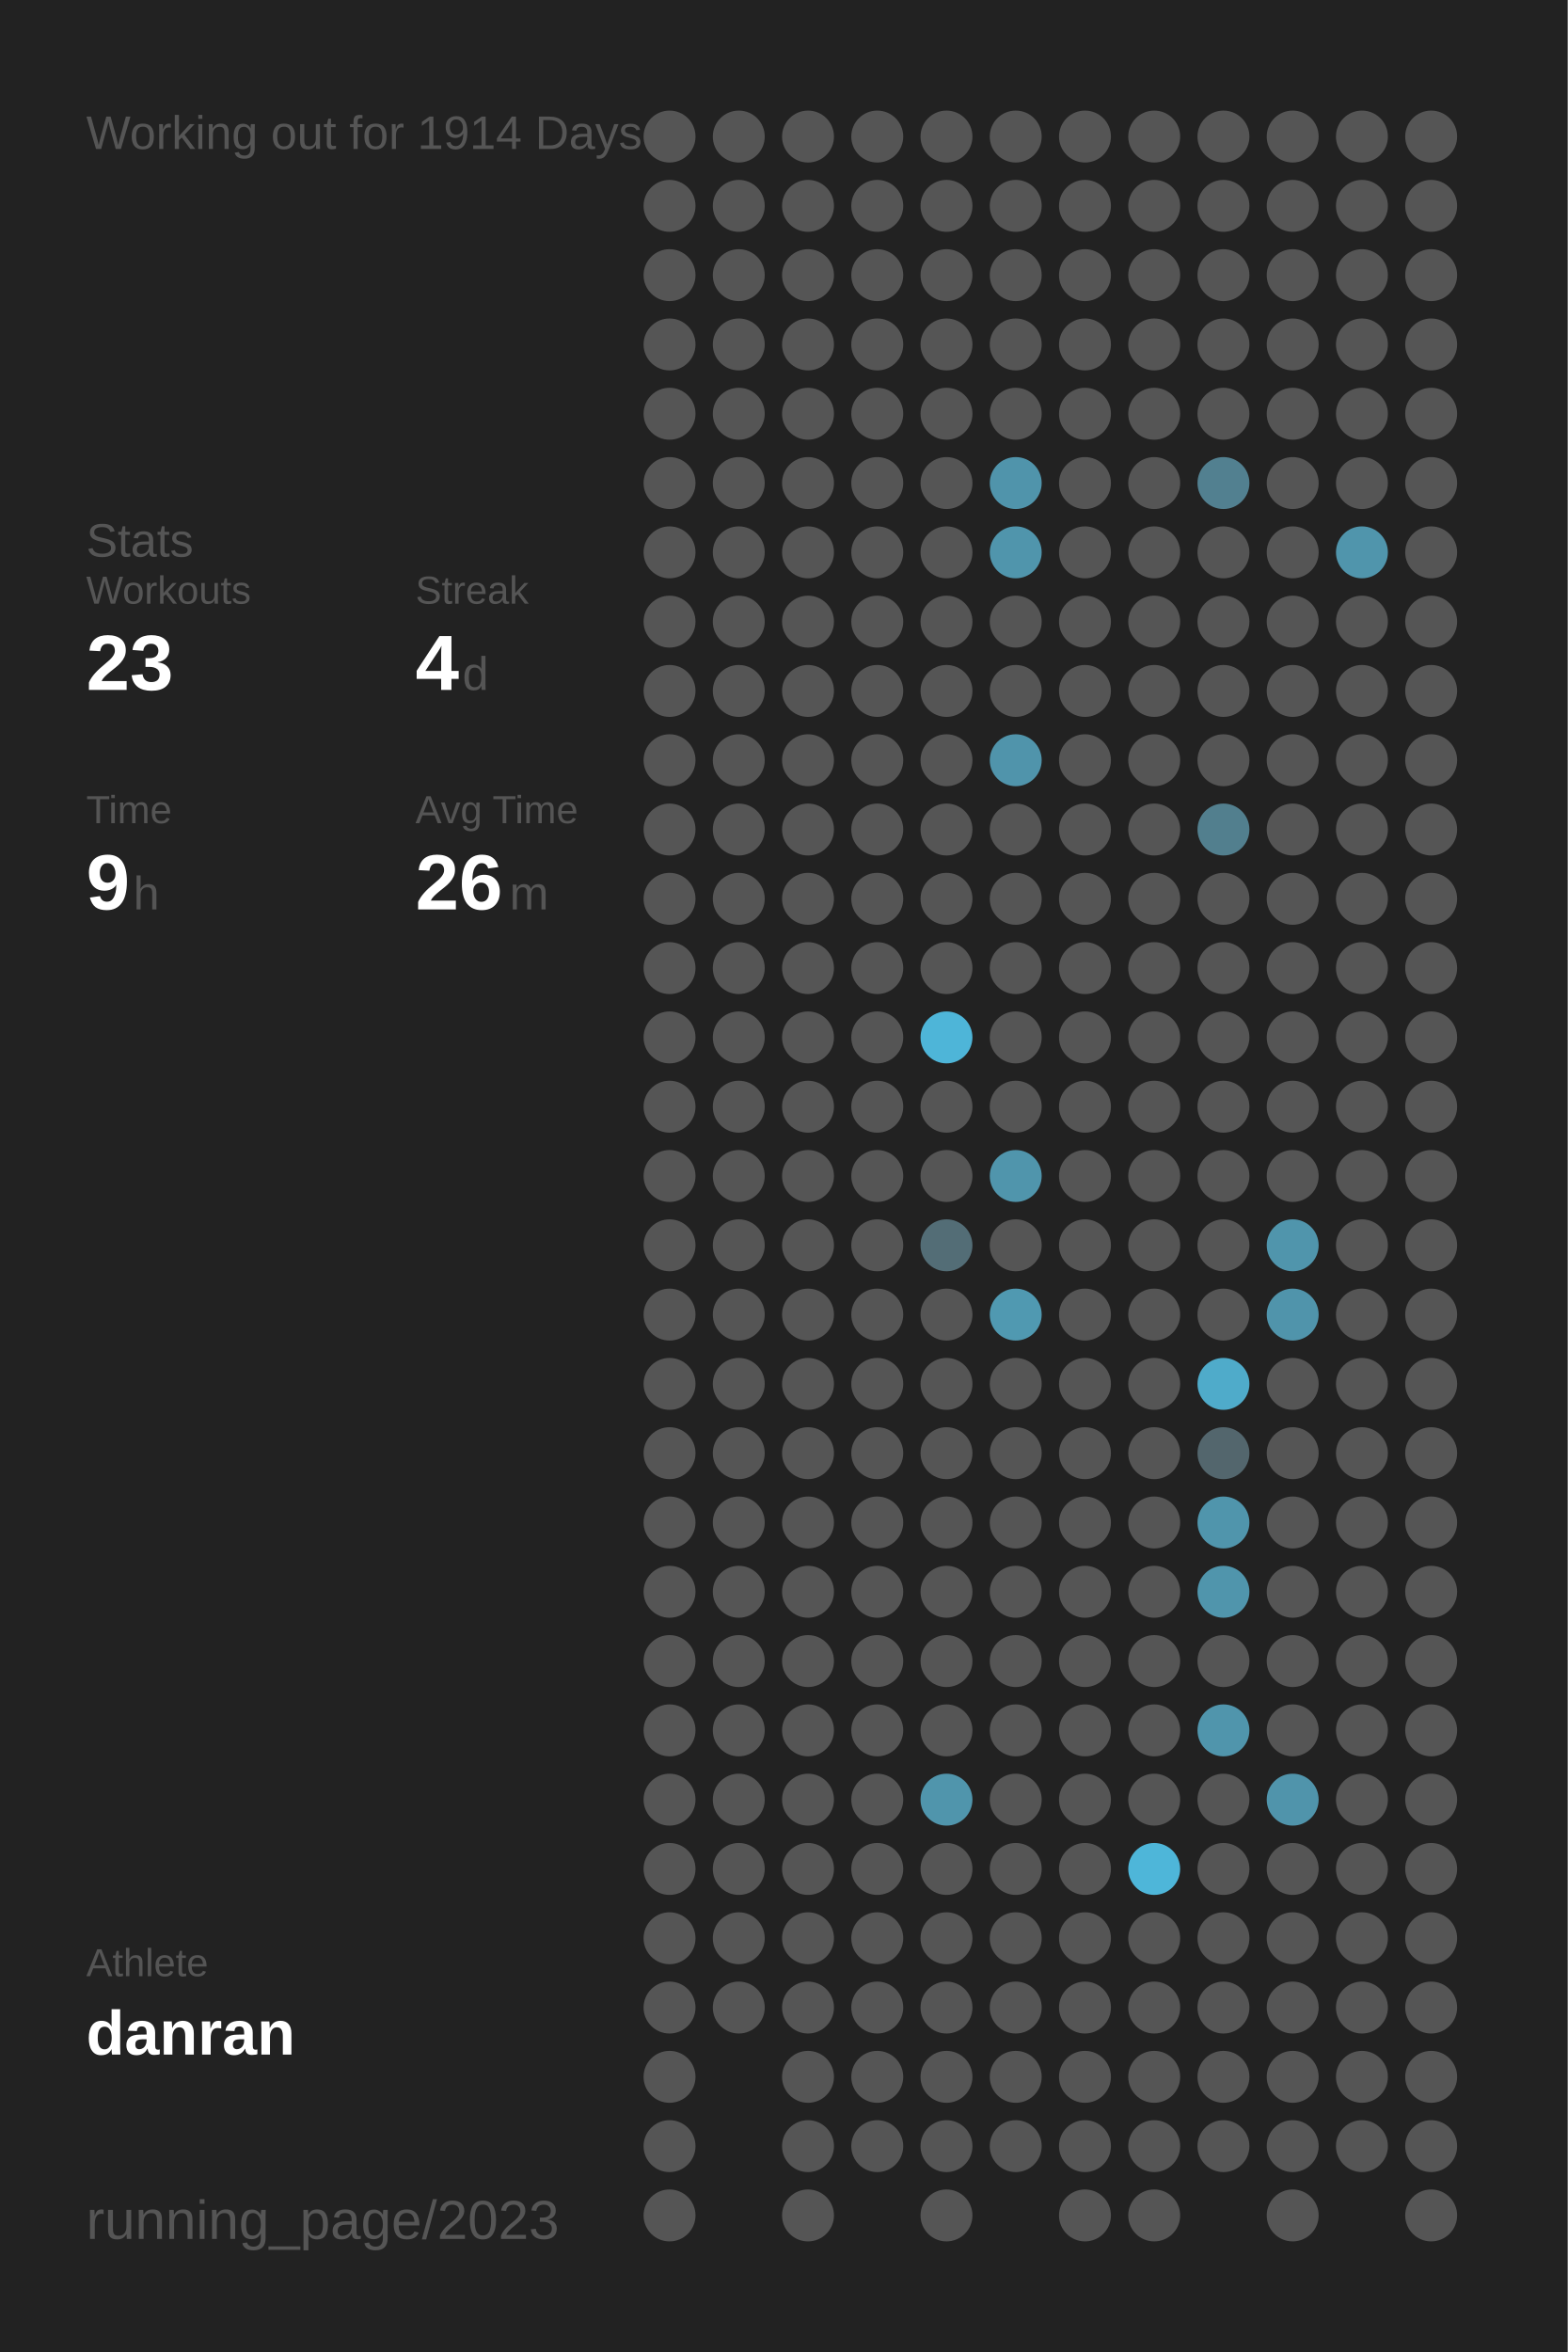
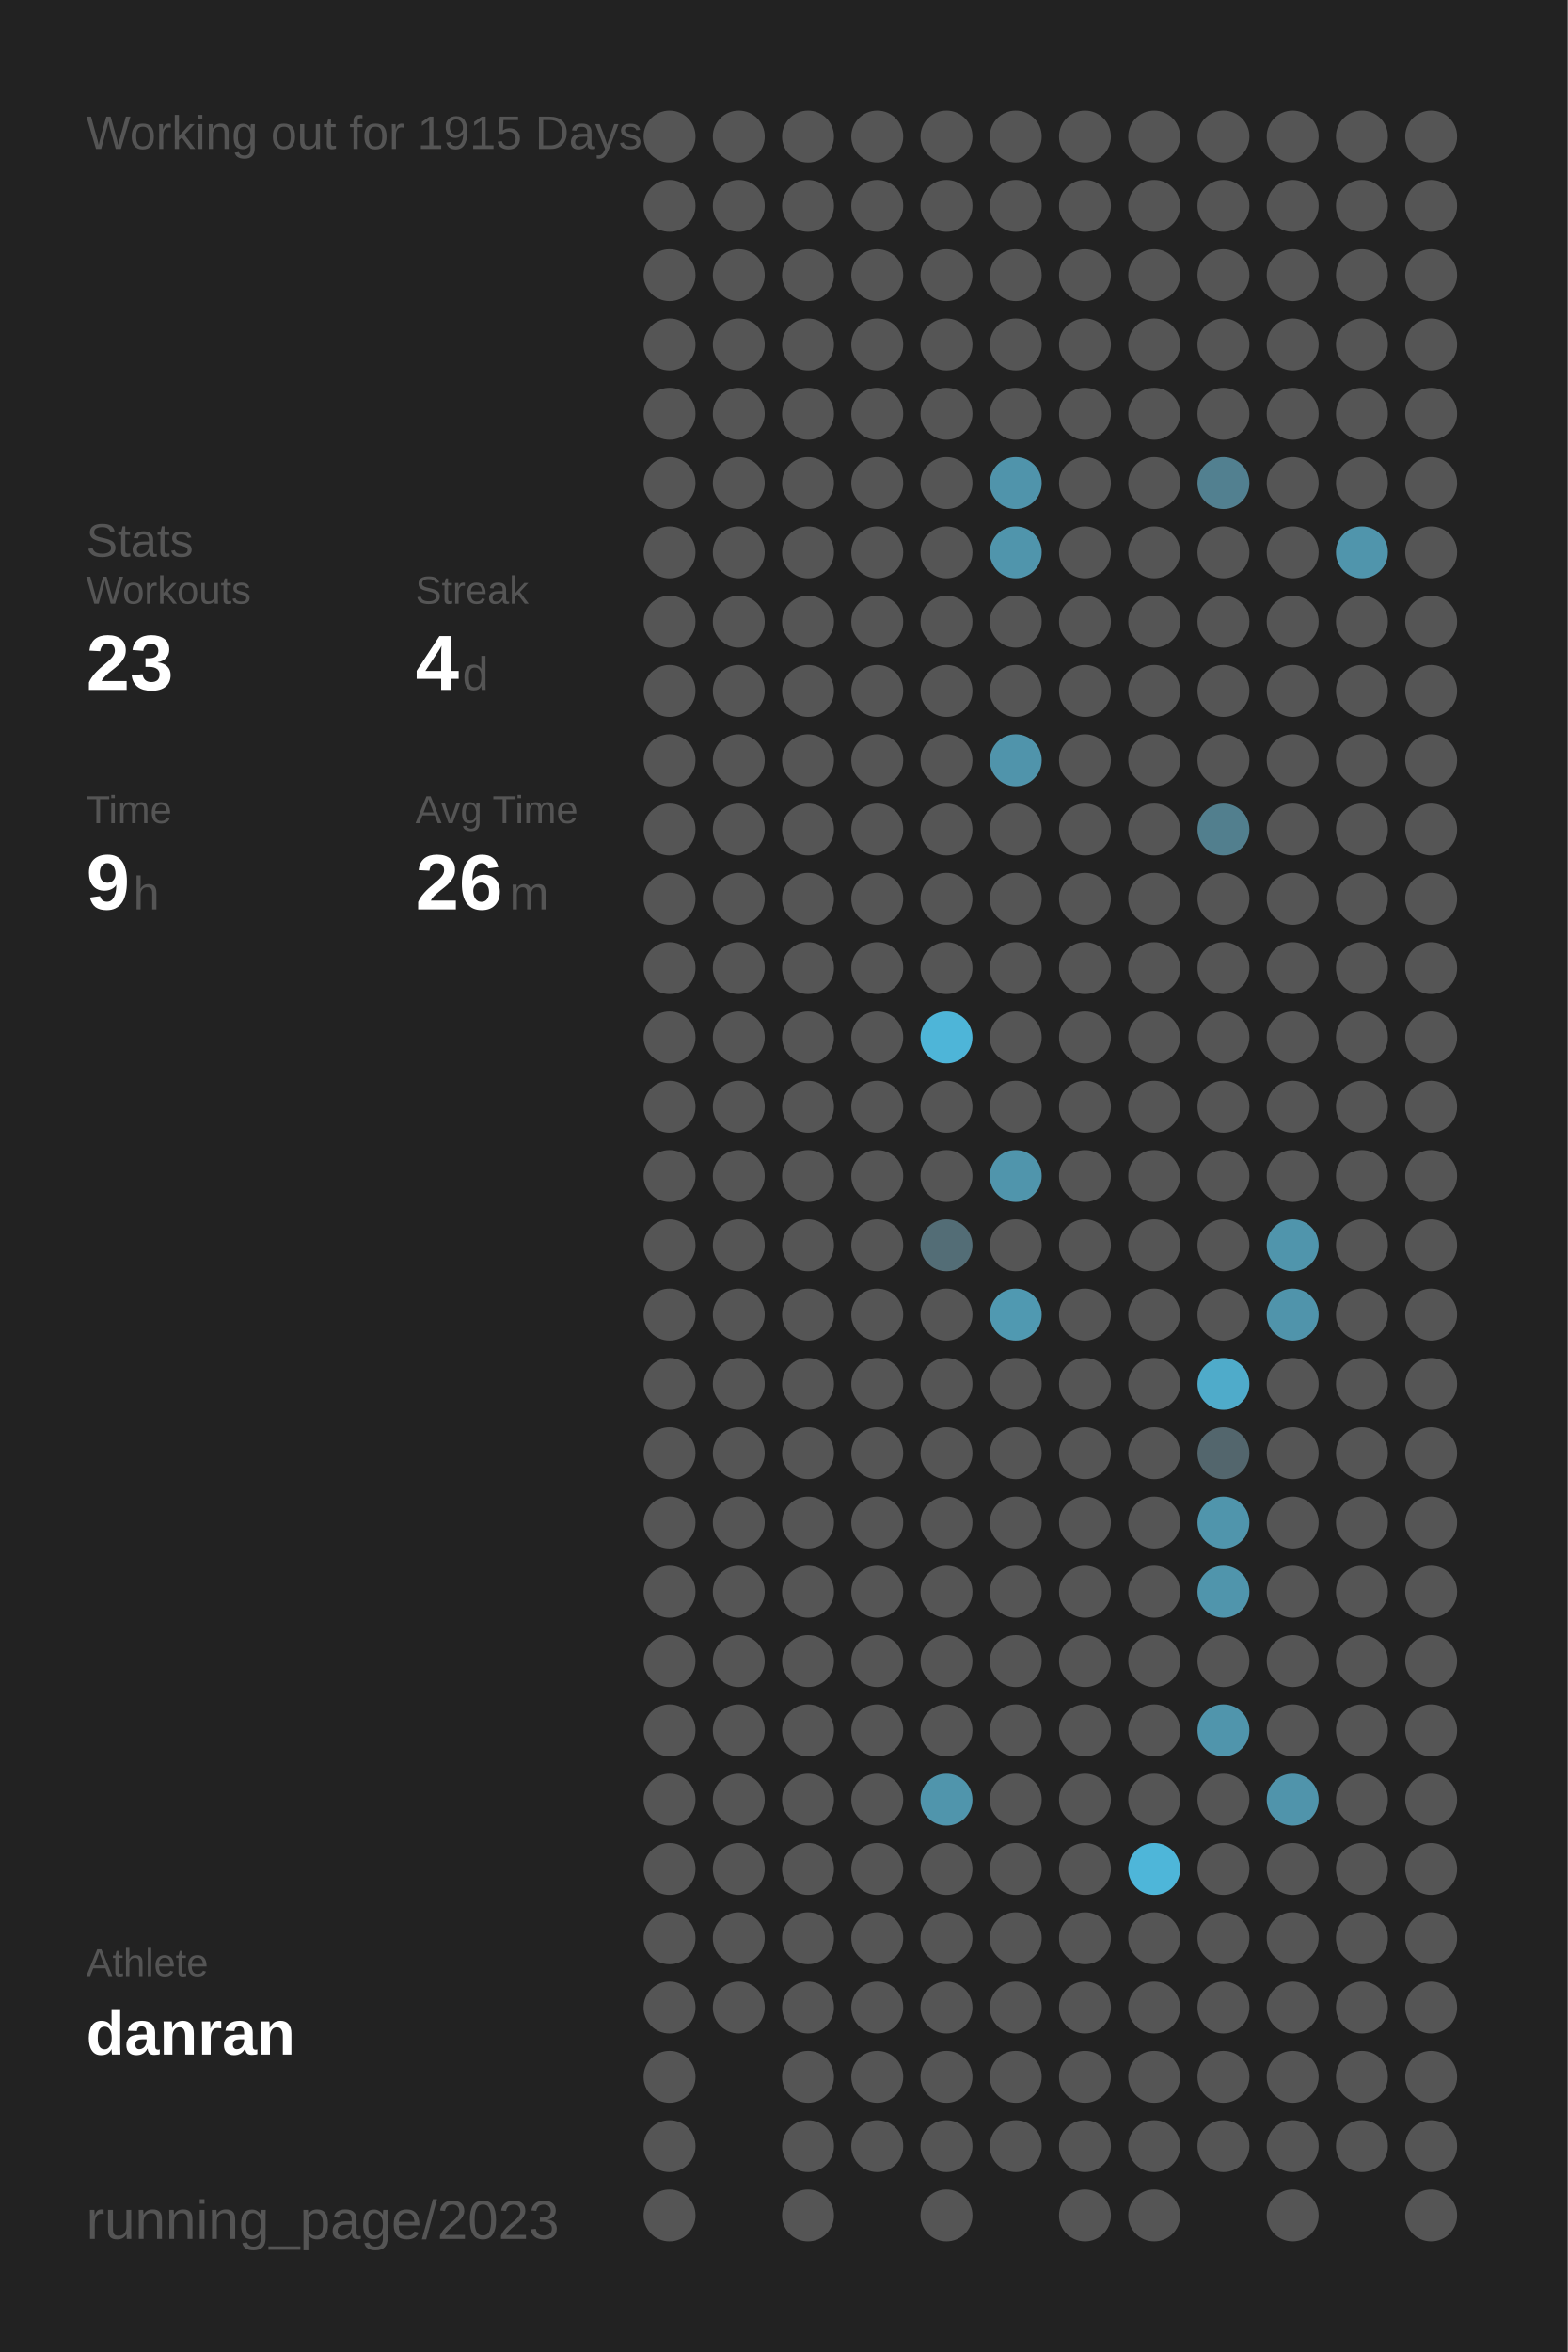
<svg xmlns="http://www.w3.org/2000/svg" baseProfile="full" height="300mm" version="1.1" viewBox="0,0,200,300" width="200mm">
  <defs />
  <rect fill="#222222" height="300" width="200" x="0" y="0" />
-   <text fill="#555555" style="font-size:6px; font-family:Arial;" x="11" y="19">Working out for 1914 Days</text>
+   <text fill="#555555" style="font-size:6px; font-family:Arial;" x="11" y="19">Working out for 1915 Days</text>
  <text fill="#555555" style="font-size:6px; font-family:Arial;" x="11" y="71">Stats</text>
  <text fill="#555555" style="font-size:5px; font-family:Arial;" x="11" y="77">Workouts</text>
  <text fill="#FFFFFF" style="font-size:10px; font-family:Arial; font-weight:bold;" x="11" y="88">23</text>
  <text fill="#555555" style="font-size:5px; font-family:Arial;" x="53" y="77">Streak</text>
  <text fill="#FFFFFF" style="font-size:10px; font-family:Arial; font-weight:bold;" x="53" y="88">4</text>
  <text fill="#555555" style="font-size:6px; font-family:Arial;" x="59" y="88">d</text>
  <text fill="#555555" style="font-size:5px; font-family:Arial;" x="11" y="105">Time</text>
  <text fill="#FFFFFF" style="font-size:10px; font-family:Arial; font-weight:bold;" x="11" y="116">9</text>
  <text fill="#555555" style="font-size:6px; font-family:Arial;" x="17" y="116">h</text>
  <text fill="#555555" style="font-size:5px; font-family:Arial;" x="53" y="105">Avg Time</text>
  <text fill="#FFFFFF" style="font-size:10px; font-family:Arial; font-weight:bold;" x="53" y="116">26</text>
  <text fill="#555555" style="font-size:6px; font-family:Arial;" x="65" y="116">m</text>
  <text fill="#555555" style="font-size:5px; font-family:Arial;" x="11" y="252.065">Athlete</text>
  <text fill="#FFFFFF" style="font-size:8px; font-family:Arial; font-weight:bold;" x="11" y="262.065">danran</text>
  <text fill="#555555" style="font-size:7px; font-family:Arial;" x="11" y="285.581">running_page/2023</text>
  <circle cx="85.417" cy="17.419" fill="#555555" r="3.312" />
  <circle cx="85.417" cy="26.258" fill="#555555" r="3.312" />
  <circle cx="85.417" cy="35.097" fill="#555555" r="3.312" />
  <circle cx="85.417" cy="43.935" fill="#555555" r="3.312" />
  <circle cx="85.417" cy="52.774" fill="#555555" r="3.312" />
  <circle cx="85.417" cy="61.613" fill="#555555" r="3.312" />
  <circle cx="85.417" cy="70.452" fill="#555555" r="3.312" />
  <circle cx="85.417" cy="79.29" fill="#555555" r="3.312" />
  <circle cx="85.417" cy="88.129" fill="#555555" r="3.312" />
  <circle cx="85.417" cy="96.968" fill="#555555" r="3.312" />
  <circle cx="85.417" cy="105.806" fill="#555555" r="3.312" />
  <circle cx="85.417" cy="114.645" fill="#555555" r="3.312" />
  <circle cx="85.417" cy="123.484" fill="#555555" r="3.312" />
  <circle cx="85.417" cy="132.323" fill="#555555" r="3.312" />
  <circle cx="85.417" cy="141.161" fill="#555555" r="3.312" />
  <circle cx="85.417" cy="150" fill="#555555" r="3.312" />
  <circle cx="85.417" cy="158.839" fill="#555555" r="3.312" />
  <circle cx="85.417" cy="167.677" fill="#555555" r="3.312" />
  <circle cx="85.417" cy="176.516" fill="#555555" r="3.312" />
  <circle cx="85.417" cy="185.355" fill="#555555" r="3.312" />
  <circle cx="85.417" cy="194.194" fill="#555555" r="3.312" />
  <circle cx="85.417" cy="203.032" fill="#555555" r="3.312" />
  <circle cx="85.417" cy="211.871" fill="#555555" r="3.312" />
  <circle cx="85.417" cy="220.71" fill="#555555" r="3.312" />
  <circle cx="85.417" cy="229.548" fill="#555555" r="3.312" />
  <circle cx="85.417" cy="238.387" fill="#555555" r="3.312" />
  <circle cx="85.417" cy="247.226" fill="#555555" r="3.312" />
  <circle cx="85.417" cy="256.065" fill="#555555" r="3.312" />
  <circle cx="85.417" cy="264.903" fill="#555555" r="3.312" />
  <circle cx="85.417" cy="273.742" fill="#555555" r="3.312" />
  <circle cx="85.417" cy="282.581" fill="#555555" r="3.312" />
  <circle cx="94.25" cy="17.419" fill="#555555" r="3.312" />
  <circle cx="94.25" cy="26.258" fill="#555555" r="3.312" />
  <circle cx="94.25" cy="35.097" fill="#555555" r="3.312" />
  <circle cx="94.25" cy="43.935" fill="#555555" r="3.312" />
  <circle cx="94.25" cy="52.774" fill="#555555" r="3.312" />
  <circle cx="94.25" cy="61.613" fill="#555555" r="3.312" />
  <circle cx="94.25" cy="70.452" fill="#555555" r="3.312" />
  <circle cx="94.25" cy="79.29" fill="#555555" r="3.312" />
  <circle cx="94.25" cy="88.129" fill="#555555" r="3.312" />
  <circle cx="94.25" cy="96.968" fill="#555555" r="3.312" />
  <circle cx="94.25" cy="105.806" fill="#555555" r="3.312" />
  <circle cx="94.25" cy="114.645" fill="#555555" r="3.312" />
  <circle cx="94.25" cy="123.484" fill="#555555" r="3.312" />
  <circle cx="94.25" cy="132.323" fill="#555555" r="3.312" />
  <circle cx="94.25" cy="141.161" fill="#555555" r="3.312" />
  <circle cx="94.25" cy="150" fill="#555555" r="3.312" />
  <circle cx="94.25" cy="158.839" fill="#555555" r="3.312" />
  <circle cx="94.25" cy="167.677" fill="#555555" r="3.312" />
  <circle cx="94.25" cy="176.516" fill="#555555" r="3.312" />
  <circle cx="94.25" cy="185.355" fill="#555555" r="3.312" />
  <circle cx="94.25" cy="194.194" fill="#555555" r="3.312" />
  <circle cx="94.25" cy="203.032" fill="#555555" r="3.312" />
  <circle cx="94.25" cy="211.871" fill="#555555" r="3.312" />
  <circle cx="94.25" cy="220.71" fill="#555555" r="3.312" />
  <circle cx="94.25" cy="229.548" fill="#555555" r="3.312" />
  <circle cx="94.25" cy="238.387" fill="#555555" r="3.312" />
  <circle cx="94.25" cy="247.226" fill="#555555" r="3.312" />
  <circle cx="94.25" cy="256.065" fill="#555555" r="3.312" />
  <circle cx="103.083" cy="17.419" fill="#555555" r="3.312" />
  <circle cx="103.083" cy="26.258" fill="#555555" r="3.312" />
  <circle cx="103.083" cy="35.097" fill="#555555" r="3.312" />
  <circle cx="103.083" cy="43.935" fill="#555555" r="3.312" />
  <circle cx="103.083" cy="52.774" fill="#555555" r="3.312" />
  <circle cx="103.083" cy="61.613" fill="#555555" r="3.312" />
  <circle cx="103.083" cy="70.452" fill="#555555" r="3.312" />
  <circle cx="103.083" cy="79.29" fill="#555555" r="3.312" />
  <circle cx="103.083" cy="88.129" fill="#555555" r="3.312" />
  <circle cx="103.083" cy="96.968" fill="#555555" r="3.312" />
  <circle cx="103.083" cy="105.806" fill="#555555" r="3.312" />
  <circle cx="103.083" cy="114.645" fill="#555555" r="3.312" />
  <circle cx="103.083" cy="123.484" fill="#555555" r="3.312" />
  <circle cx="103.083" cy="132.323" fill="#555555" r="3.312" />
  <circle cx="103.083" cy="141.161" fill="#555555" r="3.312" />
  <circle cx="103.083" cy="150" fill="#555555" r="3.312" />
  <circle cx="103.083" cy="158.839" fill="#555555" r="3.312" />
  <circle cx="103.083" cy="167.677" fill="#555555" r="3.312" />
  <circle cx="103.083" cy="176.516" fill="#555555" r="3.312" />
  <circle cx="103.083" cy="185.355" fill="#555555" r="3.312" />
  <circle cx="103.083" cy="194.194" fill="#555555" r="3.312" />
  <circle cx="103.083" cy="203.032" fill="#555555" r="3.312" />
  <circle cx="103.083" cy="211.871" fill="#555555" r="3.312" />
  <circle cx="103.083" cy="220.71" fill="#555555" r="3.312" />
  <circle cx="103.083" cy="229.548" fill="#555555" r="3.312" />
  <circle cx="103.083" cy="238.387" fill="#555555" r="3.312" />
  <circle cx="103.083" cy="247.226" fill="#555555" r="3.312" />
  <circle cx="103.083" cy="256.065" fill="#555555" r="3.312" />
  <circle cx="103.083" cy="264.903" fill="#555555" r="3.312" />
  <circle cx="103.083" cy="273.742" fill="#555555" r="3.312" />
  <circle cx="103.083" cy="282.581" fill="#555555" r="3.312" />
  <circle cx="111.917" cy="17.419" fill="#555555" r="3.312" />
  <circle cx="111.917" cy="26.258" fill="#555555" r="3.312" />
  <circle cx="111.917" cy="35.097" fill="#555555" r="3.312" />
  <circle cx="111.917" cy="43.935" fill="#555555" r="3.312" />
  <circle cx="111.917" cy="52.774" fill="#555555" r="3.312" />
  <circle cx="111.917" cy="61.613" fill="#555555" r="3.312" />
  <circle cx="111.917" cy="70.452" fill="#555555" r="3.312" />
  <circle cx="111.917" cy="79.29" fill="#555555" r="3.312" />
  <circle cx="111.917" cy="88.129" fill="#555555" r="3.312" />
  <circle cx="111.917" cy="96.968" fill="#555555" r="3.312" />
  <circle cx="111.917" cy="105.806" fill="#555555" r="3.312" />
  <circle cx="111.917" cy="114.645" fill="#555555" r="3.312" />
  <circle cx="111.917" cy="123.484" fill="#555555" r="3.312" />
  <circle cx="111.917" cy="132.323" fill="#555555" r="3.312" />
  <circle cx="111.917" cy="141.161" fill="#555555" r="3.312" />
  <circle cx="111.917" cy="150" fill="#555555" r="3.312" />
  <circle cx="111.917" cy="158.839" fill="#555555" r="3.312" />
  <circle cx="111.917" cy="167.677" fill="#555555" r="3.312" />
  <circle cx="111.917" cy="176.516" fill="#555555" r="3.312" />
  <circle cx="111.917" cy="185.355" fill="#555555" r="3.312" />
  <circle cx="111.917" cy="194.194" fill="#555555" r="3.312" />
  <circle cx="111.917" cy="203.032" fill="#555555" r="3.312" />
  <circle cx="111.917" cy="211.871" fill="#555555" r="3.312" />
  <circle cx="111.917" cy="220.71" fill="#555555" r="3.312" />
  <circle cx="111.917" cy="229.548" fill="#555555" r="3.312" />
  <circle cx="111.917" cy="238.387" fill="#555555" r="3.312" />
  <circle cx="111.917" cy="247.226" fill="#555555" r="3.312" />
  <circle cx="111.917" cy="256.065" fill="#555555" r="3.312" />
  <circle cx="111.917" cy="264.903" fill="#555555" r="3.312" />
  <circle cx="111.917" cy="273.742" fill="#555555" r="3.312" />
  <circle cx="120.75" cy="17.419" fill="#555555" r="3.312" />
  <circle cx="120.75" cy="26.258" fill="#555555" r="3.312" />
  <circle cx="120.75" cy="35.097" fill="#555555" r="3.312" />
  <circle cx="120.75" cy="43.935" fill="#555555" r="3.312" />
  <circle cx="120.75" cy="52.774" fill="#555555" r="3.312" />
  <circle cx="120.75" cy="61.613" fill="#555555" r="3.312" />
  <circle cx="120.75" cy="70.452" fill="#555555" r="3.312" />
  <circle cx="120.75" cy="79.29" fill="#555555" r="3.312" />
  <circle cx="120.75" cy="88.129" fill="#555555" r="3.312" />
  <circle cx="120.75" cy="96.968" fill="#555555" r="3.312" />
  <circle cx="120.75" cy="105.806" fill="#555555" r="3.312" />
  <circle cx="120.75" cy="114.645" fill="#555555" r="3.312" />
  <circle cx="120.75" cy="123.484" fill="#555555" r="3.312" />
  <circle cx="120.75" cy="132.323" fill="#4eb5d8" r="3.312" />
  <circle cx="120.75" cy="141.161" fill="#555555" r="3.312" />
  <circle cx="120.75" cy="150" fill="#555555" r="3.312" />
  <circle cx="120.75" cy="158.839" fill="#536d76" r="3.312" />
  <circle cx="120.75" cy="167.677" fill="#555555" r="3.312" />
  <circle cx="120.75" cy="176.516" fill="#555555" r="3.312" />
  <circle cx="120.75" cy="185.355" fill="#555555" r="3.312" />
  <circle cx="120.75" cy="194.194" fill="#555555" r="3.312" />
  <circle cx="120.75" cy="203.032" fill="#555555" r="3.312" />
  <circle cx="120.75" cy="211.871" fill="#555555" r="3.312" />
  <circle cx="120.75" cy="220.71" fill="#555555" r="3.312" />
  <circle cx="120.75" cy="229.548" fill="#5095ac" r="3.312" />
  <circle cx="120.75" cy="238.387" fill="#555555" r="3.312" />
  <circle cx="120.75" cy="247.226" fill="#555555" r="3.312" />
  <circle cx="120.75" cy="256.065" fill="#555555" r="3.312" />
  <circle cx="120.75" cy="264.903" fill="#555555" r="3.312" />
  <circle cx="120.75" cy="273.742" fill="#555555" r="3.312" />
  <circle cx="120.75" cy="282.581" fill="#555555" r="3.312" />
  <circle cx="129.583" cy="17.419" fill="#555555" r="3.312" />
  <circle cx="129.583" cy="26.258" fill="#555555" r="3.312" />
  <circle cx="129.583" cy="35.097" fill="#555555" r="3.312" />
  <circle cx="129.583" cy="43.935" fill="#555555" r="3.312" />
  <circle cx="129.583" cy="52.774" fill="#555555" r="3.312" />
  <circle cx="129.583" cy="61.613" fill="#5094ab" r="3.312" />
  <circle cx="129.583" cy="70.452" fill="#5095ac" r="3.312" />
  <circle cx="129.583" cy="79.29" fill="#555555" r="3.312" />
  <circle cx="129.583" cy="88.129" fill="#555555" r="3.312" />
  <circle cx="129.583" cy="96.968" fill="#5094ab" r="3.312" />
  <circle cx="129.583" cy="105.806" fill="#555555" r="3.312" />
  <circle cx="129.583" cy="114.645" fill="#555555" r="3.312" />
  <circle cx="129.583" cy="123.484" fill="#555555" r="3.312" />
  <circle cx="129.583" cy="132.323" fill="#555555" r="3.312" />
  <circle cx="129.583" cy="141.161" fill="#555555" r="3.312" />
  <circle cx="129.583" cy="150" fill="#5095ac" r="3.312" />
  <circle cx="129.583" cy="158.839" fill="#555555" r="3.312" />
  <circle cx="129.583" cy="167.677" fill="#5099b1" r="3.312" />
  <circle cx="129.583" cy="176.516" fill="#555555" r="3.312" />
  <circle cx="129.583" cy="185.355" fill="#555555" r="3.312" />
  <circle cx="129.583" cy="194.194" fill="#555555" r="3.312" />
  <circle cx="129.583" cy="203.032" fill="#555555" r="3.312" />
  <circle cx="129.583" cy="211.871" fill="#555555" r="3.312" />
  <circle cx="129.583" cy="220.71" fill="#555555" r="3.312" />
  <circle cx="129.583" cy="229.548" fill="#555555" r="3.312" />
  <circle cx="129.583" cy="238.387" fill="#555555" r="3.312" />
  <circle cx="129.583" cy="247.226" fill="#555555" r="3.312" />
  <circle cx="129.583" cy="256.065" fill="#555555" r="3.312" />
  <circle cx="129.583" cy="264.903" fill="#555555" r="3.312" />
  <circle cx="129.583" cy="273.742" fill="#555555" r="3.312" />
  <circle cx="138.417" cy="17.419" fill="#555555" r="3.312" />
  <circle cx="138.417" cy="26.258" fill="#555555" r="3.312" />
  <circle cx="138.417" cy="35.097" fill="#555555" r="3.312" />
  <circle cx="138.417" cy="43.935" fill="#555555" r="3.312" />
  <circle cx="138.417" cy="52.774" fill="#555555" r="3.312" />
  <circle cx="138.417" cy="61.613" fill="#555555" r="3.312" />
  <circle cx="138.417" cy="70.452" fill="#555555" r="3.312" />
  <circle cx="138.417" cy="79.29" fill="#555555" r="3.312" />
  <circle cx="138.417" cy="88.129" fill="#555555" r="3.312" />
  <circle cx="138.417" cy="96.968" fill="#555555" r="3.312" />
  <circle cx="138.417" cy="105.806" fill="#555555" r="3.312" />
  <circle cx="138.417" cy="114.645" fill="#555555" r="3.312" />
  <circle cx="138.417" cy="123.484" fill="#555555" r="3.312" />
  <circle cx="138.417" cy="132.323" fill="#555555" r="3.312" />
  <circle cx="138.417" cy="141.161" fill="#555555" r="3.312" />
  <circle cx="138.417" cy="150" fill="#555555" r="3.312" />
  <circle cx="138.417" cy="158.839" fill="#555555" r="3.312" />
  <circle cx="138.417" cy="167.677" fill="#555555" r="3.312" />
  <circle cx="138.417" cy="176.516" fill="#555555" r="3.312" />
  <circle cx="138.417" cy="185.355" fill="#555555" r="3.312" />
  <circle cx="138.417" cy="194.194" fill="#555555" r="3.312" />
  <circle cx="138.417" cy="203.032" fill="#555555" r="3.312" />
  <circle cx="138.417" cy="211.871" fill="#555555" r="3.312" />
  <circle cx="138.417" cy="220.71" fill="#555555" r="3.312" />
  <circle cx="138.417" cy="229.548" fill="#555555" r="3.312" />
  <circle cx="138.417" cy="238.387" fill="#555555" r="3.312" />
  <circle cx="138.417" cy="247.226" fill="#555555" r="3.312" />
  <circle cx="138.417" cy="256.065" fill="#555555" r="3.312" />
  <circle cx="138.417" cy="264.903" fill="#555555" r="3.312" />
  <circle cx="138.417" cy="273.742" fill="#555555" r="3.312" />
  <circle cx="138.417" cy="282.581" fill="#555555" r="3.312" />
  <circle cx="147.25" cy="17.419" fill="#555555" r="3.312" />
  <circle cx="147.25" cy="26.258" fill="#555555" r="3.312" />
  <circle cx="147.25" cy="35.097" fill="#555555" r="3.312" />
  <circle cx="147.25" cy="43.935" fill="#555555" r="3.312" />
  <circle cx="147.25" cy="52.774" fill="#555555" r="3.312" />
  <circle cx="147.25" cy="61.613" fill="#555555" r="3.312" />
  <circle cx="147.25" cy="70.452" fill="#555555" r="3.312" />
  <circle cx="147.25" cy="79.29" fill="#555555" r="3.312" />
  <circle cx="147.25" cy="88.129" fill="#555555" r="3.312" />
  <circle cx="147.25" cy="96.968" fill="#555555" r="3.312" />
  <circle cx="147.25" cy="105.806" fill="#555555" r="3.312" />
  <circle cx="147.25" cy="114.645" fill="#555555" r="3.312" />
  <circle cx="147.25" cy="123.484" fill="#555555" r="3.312" />
  <circle cx="147.25" cy="132.323" fill="#555555" r="3.312" />
  <circle cx="147.25" cy="141.161" fill="#555555" r="3.312" />
  <circle cx="147.25" cy="150" fill="#555555" r="3.312" />
  <circle cx="147.25" cy="158.839" fill="#555555" r="3.312" />
  <circle cx="147.25" cy="167.677" fill="#555555" r="3.312" />
  <circle cx="147.25" cy="176.516" fill="#555555" r="3.312" />
  <circle cx="147.25" cy="185.355" fill="#555555" r="3.312" />
  <circle cx="147.25" cy="194.194" fill="#555555" r="3.312" />
  <circle cx="147.25" cy="203.032" fill="#555555" r="3.312" />
  <circle cx="147.25" cy="211.871" fill="#555555" r="3.312" />
  <circle cx="147.25" cy="220.71" fill="#555555" r="3.312" />
  <circle cx="147.25" cy="229.548" fill="#555555" r="3.312" />
  <circle cx="147.25" cy="238.387" fill="#4eb6d9" r="3.312" />
  <circle cx="147.25" cy="247.226" fill="#555555" r="3.312" />
  <circle cx="147.25" cy="256.065" fill="#555555" r="3.312" />
  <circle cx="147.25" cy="264.903" fill="#555555" r="3.312" />
  <circle cx="147.25" cy="273.742" fill="#555555" r="3.312" />
  <circle cx="147.25" cy="282.581" fill="#555555" r="3.312" />
  <circle cx="156.083" cy="17.419" fill="#555555" r="3.312" />
  <circle cx="156.083" cy="26.258" fill="#555555" r="3.312" />
  <circle cx="156.083" cy="35.097" fill="#555555" r="3.312" />
  <circle cx="156.083" cy="43.935" fill="#555555" r="3.312" />
  <circle cx="156.083" cy="52.774" fill="#555555" r="3.312" />
  <circle cx="156.083" cy="61.613" fill="#528090" r="3.312" />
  <circle cx="156.083" cy="70.452" fill="#555555" r="3.312" />
  <circle cx="156.083" cy="79.29" fill="#555555" r="3.312" />
  <circle cx="156.083" cy="88.129" fill="#555555" r="3.312" />
  <circle cx="156.083" cy="96.968" fill="#555555" r="3.312" />
  <circle cx="156.083" cy="105.806" fill="#527f8e" r="3.312" />
  <circle cx="156.083" cy="114.645" fill="#555555" r="3.312" />
  <circle cx="156.083" cy="123.484" fill="#555555" r="3.312" />
  <circle cx="156.083" cy="132.323" fill="#555555" r="3.312" />
  <circle cx="156.083" cy="141.161" fill="#555555" r="3.312" />
  <circle cx="156.083" cy="150" fill="#555555" r="3.312" />
  <circle cx="156.083" cy="158.839" fill="#555555" r="3.312" />
  <circle cx="156.083" cy="167.677" fill="#555555" r="3.312" />
  <circle cx="156.083" cy="176.516" fill="#4fabca" r="3.312" />
  <circle cx="156.083" cy="185.355" fill="#53666d" r="3.312" />
  <circle cx="156.083" cy="194.194" fill="#5095ac" r="3.312" />
  <circle cx="156.083" cy="203.032" fill="#5095ac" r="3.312" />
  <circle cx="156.083" cy="211.871" fill="#555555" r="3.312" />
  <circle cx="156.083" cy="220.71" fill="#5095ac" r="3.312" />
  <circle cx="156.083" cy="229.548" fill="#555555" r="3.312" />
  <circle cx="156.083" cy="238.387" fill="#555555" r="3.312" />
  <circle cx="156.083" cy="247.226" fill="#555555" r="3.312" />
  <circle cx="156.083" cy="256.065" fill="#555555" r="3.312" />
  <circle cx="156.083" cy="264.903" fill="#555555" r="3.312" />
  <circle cx="156.083" cy="273.742" fill="#555555" r="3.312" />
  <circle cx="164.917" cy="17.419" fill="#555555" r="3.312" />
  <circle cx="164.917" cy="26.258" fill="#555555" r="3.312" />
  <circle cx="164.917" cy="35.097" fill="#555555" r="3.312" />
  <circle cx="164.917" cy="43.935" fill="#555555" r="3.312" />
  <circle cx="164.917" cy="52.774" fill="#555555" r="3.312" />
  <circle cx="164.917" cy="61.613" fill="#555555" r="3.312" />
  <circle cx="164.917" cy="70.452" fill="#555555" r="3.312" />
  <circle cx="164.917" cy="79.29" fill="#555555" r="3.312" />
  <circle cx="164.917" cy="88.129" fill="#555555" r="3.312" />
  <circle cx="164.917" cy="96.968" fill="#555555" r="3.312" />
  <circle cx="164.917" cy="105.806" fill="#555555" r="3.312" />
  <circle cx="164.917" cy="114.645" fill="#555555" r="3.312" />
  <circle cx="164.917" cy="123.484" fill="#555555" r="3.312" />
  <circle cx="164.917" cy="132.323" fill="#555555" r="3.312" />
  <circle cx="164.917" cy="141.161" fill="#555555" r="3.312" />
  <circle cx="164.917" cy="150" fill="#555555" r="3.312" />
  <circle cx="164.917" cy="158.839" fill="#5095ac" r="3.312" />
  <circle cx="164.917" cy="167.677" fill="#5094ab" r="3.312" />
  <circle cx="164.917" cy="176.516" fill="#555555" r="3.312" />
  <circle cx="164.917" cy="185.355" fill="#555555" r="3.312" />
  <circle cx="164.917" cy="194.194" fill="#555555" r="3.312" />
  <circle cx="164.917" cy="203.032" fill="#555555" r="3.312" />
  <circle cx="164.917" cy="211.871" fill="#555555" r="3.312" />
  <circle cx="164.917" cy="220.71" fill="#555555" r="3.312" />
  <circle cx="164.917" cy="229.548" fill="#5094ab" r="3.312" />
  <circle cx="164.917" cy="238.387" fill="#555555" r="3.312" />
  <circle cx="164.917" cy="247.226" fill="#555555" r="3.312" />
  <circle cx="164.917" cy="256.065" fill="#555555" r="3.312" />
  <circle cx="164.917" cy="264.903" fill="#555555" r="3.312" />
  <circle cx="164.917" cy="273.742" fill="#555555" r="3.312" />
  <circle cx="164.917" cy="282.581" fill="#555555" r="3.312" />
  <circle cx="173.75" cy="17.419" fill="#555555" r="3.312" />
  <circle cx="173.75" cy="26.258" fill="#555555" r="3.312" />
  <circle cx="173.75" cy="35.097" fill="#555555" r="3.312" />
  <circle cx="173.75" cy="43.935" fill="#555555" r="3.312" />
  <circle cx="173.75" cy="52.774" fill="#555555" r="3.312" />
  <circle cx="173.75" cy="61.613" fill="#555555" r="3.312" />
  <circle cx="173.75" cy="70.452" fill="#5095ac" r="3.312" />
  <circle cx="173.75" cy="79.29" fill="#555555" r="3.312" />
  <circle cx="173.75" cy="88.129" fill="#555555" r="3.312" />
  <circle cx="173.75" cy="96.968" fill="#555555" r="3.312" />
  <circle cx="173.75" cy="105.806" fill="#555555" r="3.312" />
  <circle cx="173.75" cy="114.645" fill="#555555" r="3.312" />
  <circle cx="173.75" cy="123.484" fill="#555555" r="3.312" />
  <circle cx="173.75" cy="132.323" fill="#555555" r="3.312" />
  <circle cx="173.75" cy="141.161" fill="#555555" r="3.312" />
  <circle cx="173.75" cy="150" fill="#555555" r="3.312" />
  <circle cx="173.75" cy="158.839" fill="#555555" r="3.312" />
  <circle cx="173.75" cy="167.677" fill="#555555" r="3.312" />
  <circle cx="173.75" cy="176.516" fill="#555555" r="3.312" />
  <circle cx="173.75" cy="185.355" fill="#555555" r="3.312" />
  <circle cx="173.75" cy="194.194" fill="#555555" r="3.312" />
  <circle cx="173.75" cy="203.032" fill="#555555" r="3.312" />
  <circle cx="173.75" cy="211.871" fill="#555555" r="3.312" />
  <circle cx="173.75" cy="220.71" fill="#555555" r="3.312" />
  <circle cx="173.75" cy="229.548" fill="#555555" r="3.312" />
  <circle cx="173.75" cy="238.387" fill="#555555" r="3.312" />
  <circle cx="173.75" cy="247.226" fill="#555555" r="3.312" />
  <circle cx="173.75" cy="256.065" fill="#555555" r="3.312" />
  <circle cx="173.75" cy="264.903" fill="#555555" r="3.312" />
  <circle cx="173.75" cy="273.742" fill="#555555" r="3.312" />
  <circle cx="182.583" cy="17.419" fill="#555555" r="3.312" />
  <circle cx="182.583" cy="26.258" fill="#555555" r="3.312" />
  <circle cx="182.583" cy="35.097" fill="#555555" r="3.312" />
  <circle cx="182.583" cy="43.935" fill="#555555" r="3.312" />
  <circle cx="182.583" cy="52.774" fill="#555555" r="3.312" />
  <circle cx="182.583" cy="61.613" fill="#555555" r="3.312" />
  <circle cx="182.583" cy="70.452" fill="#555555" r="3.312" />
  <circle cx="182.583" cy="79.29" fill="#555555" r="3.312" />
  <circle cx="182.583" cy="88.129" fill="#555555" r="3.312" />
  <circle cx="182.583" cy="96.968" fill="#555555" r="3.312" />
  <circle cx="182.583" cy="105.806" fill="#555555" r="3.312" />
  <circle cx="182.583" cy="114.645" fill="#555555" r="3.312" />
  <circle cx="182.583" cy="123.484" fill="#555555" r="3.312" />
  <circle cx="182.583" cy="132.323" fill="#555555" r="3.312" />
  <circle cx="182.583" cy="141.161" fill="#555555" r="3.312" />
  <circle cx="182.583" cy="150" fill="#555555" r="3.312" />
  <circle cx="182.583" cy="158.839" fill="#555555" r="3.312" />
  <circle cx="182.583" cy="167.677" fill="#555555" r="3.312" />
  <circle cx="182.583" cy="176.516" fill="#555555" r="3.312" />
  <circle cx="182.583" cy="185.355" fill="#555555" r="3.312" />
  <circle cx="182.583" cy="194.194" fill="#555555" r="3.312" />
  <circle cx="182.583" cy="203.032" fill="#555555" r="3.312" />
  <circle cx="182.583" cy="211.871" fill="#555555" r="3.312" />
  <circle cx="182.583" cy="220.71" fill="#555555" r="3.312" />
  <circle cx="182.583" cy="229.548" fill="#555555" r="3.312" />
  <circle cx="182.583" cy="238.387" fill="#555555" r="3.312" />
  <circle cx="182.583" cy="247.226" fill="#555555" r="3.312" />
  <circle cx="182.583" cy="256.065" fill="#555555" r="3.312" />
  <circle cx="182.583" cy="264.903" fill="#555555" r="3.312" />
  <circle cx="182.583" cy="273.742" fill="#555555" r="3.312" />
  <circle cx="182.583" cy="282.581" fill="#555555" r="3.312" />
</svg>
